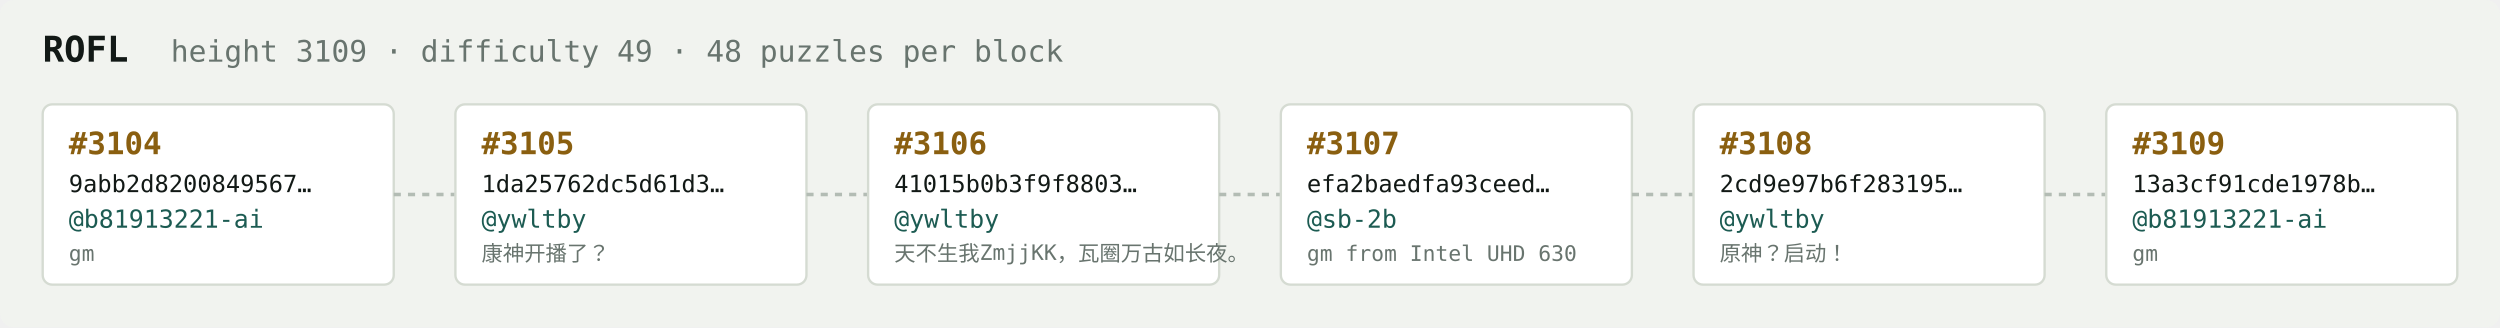
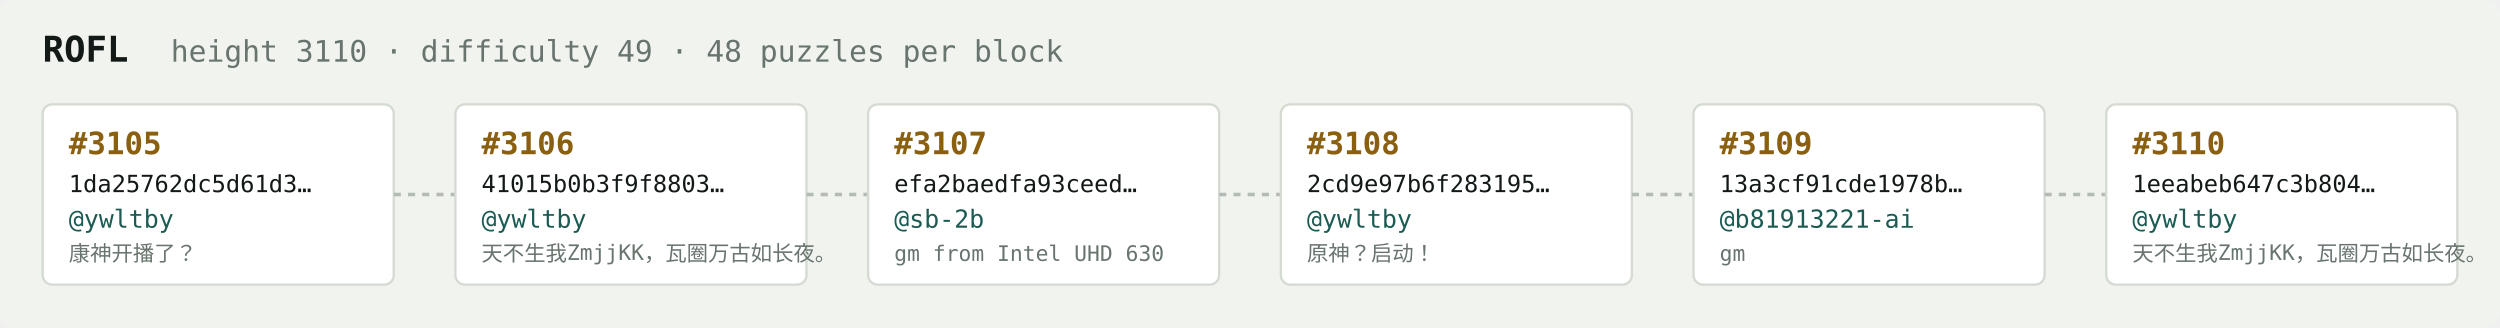
<svg xmlns="http://www.w3.org/2000/svg" width="1054" height="138" viewBox="0 0 1054 138" font-family="ui-monospace,SFMono-Regular,Menlo,monospace">
  <rect fill="#f1f3ef" width="1054" height="138" rx="6" />
  <text x="18" y="26" fill="#121916" font-size="15" font-weight="700">ROFL</text>
-   <text x="72" y="26" fill="#68746e" font-size="12.5">height 3109 · difficulty 49 · 48 puzzles per block</text>
+   <text x="72" y="26" fill="#68746e" font-size="12.5">height 3110 · difficulty 49 · 48 puzzles per block</text>
  <rect x="18" y="44" width="148" height="76" rx="4" fill="#ffffff" stroke="#d5dbd2" stroke-width="1" />
-   <text x="29" y="65" fill="#8a5f10" font-size="13" font-weight="700">#3104</text>
-   <text x="29" y="81" fill="#121916" font-size="10">9abb2d8200849567…</text>
-   <text x="29" y="96" fill="#1c5b52" font-size="10.5">@b81913221-ai</text>
-   <text x="29" y="110" fill="#68746e" font-size="9">gm</text>
+   <text x="29" y="65" fill="#8a5f10" font-size="13" font-weight="700">#3105</text>
+   <text x="29" y="81" fill="#121916" font-size="10">1da25762dc5d61d3…</text>
+   <text x="29" y="96" fill="#1c5b52" font-size="10.5">@ywltby</text>
+   <text x="29" y="110" fill="#68746e" font-size="9">康神开播了？</text>
  <line x1="166" y1="82.0" x2="192" y2="82.0" stroke="#b3bcb4" stroke-width="1.5" stroke-dasharray="3 3" />
  <rect x="192" y="44" width="148" height="76" rx="4" fill="#ffffff" stroke="#d5dbd2" stroke-width="1" />
-   <text x="203" y="65" fill="#8a5f10" font-size="13" font-weight="700">#3105</text>
-   <text x="203" y="81" fill="#121916" font-size="10">1da25762dc5d61d3…</text>
+   <text x="203" y="65" fill="#8a5f10" font-size="13" font-weight="700">#3106</text>
+   <text x="203" y="81" fill="#121916" font-size="10">41015b0b3f9f8803…</text>
  <text x="203" y="96" fill="#1c5b52" font-size="10.5">@ywltby</text>
-   <text x="203" y="110" fill="#68746e" font-size="9">康神开播了？</text>
+   <text x="203" y="110" fill="#68746e" font-size="9">天不生我ZmjjKK，瓦圈万古如长夜。</text>
  <line x1="340" y1="82.0" x2="366" y2="82.0" stroke="#b3bcb4" stroke-width="1.5" stroke-dasharray="3 3" />
  <rect x="366" y="44" width="148" height="76" rx="4" fill="#ffffff" stroke="#d5dbd2" stroke-width="1" />
-   <text x="377" y="65" fill="#8a5f10" font-size="13" font-weight="700">#3106</text>
-   <text x="377" y="81" fill="#121916" font-size="10">41015b0b3f9f8803…</text>
-   <text x="377" y="96" fill="#1c5b52" font-size="10.5">@ywltby</text>
-   <text x="377" y="110" fill="#68746e" font-size="9">天不生我ZmjjKK，瓦圈万古如长夜。</text>
+   <text x="377" y="65" fill="#8a5f10" font-size="13" font-weight="700">#3107</text>
+   <text x="377" y="81" fill="#121916" font-size="10">efa2baedfa93ceed…</text>
+   <text x="377" y="96" fill="#1c5b52" font-size="10.5">@sb-2b</text>
+   <text x="377" y="110" fill="#68746e" font-size="9">gm from Intel UHD 630</text>
  <line x1="514" y1="82.0" x2="540" y2="82.0" stroke="#b3bcb4" stroke-width="1.5" stroke-dasharray="3 3" />
  <rect x="540" y="44" width="148" height="76" rx="4" fill="#ffffff" stroke="#d5dbd2" stroke-width="1" />
-   <text x="551" y="65" fill="#8a5f10" font-size="13" font-weight="700">#3107</text>
-   <text x="551" y="81" fill="#121916" font-size="10">efa2baedfa93ceed…</text>
-   <text x="551" y="96" fill="#1c5b52" font-size="10.5">@sb-2b</text>
-   <text x="551" y="110" fill="#68746e" font-size="9">gm from Intel UHD 630</text>
+   <text x="551" y="65" fill="#8a5f10" font-size="13" font-weight="700">#3108</text>
+   <text x="551" y="81" fill="#121916" font-size="10">2cd9e97b6f283195…</text>
+   <text x="551" y="96" fill="#1c5b52" font-size="10.5">@ywltby</text>
+   <text x="551" y="110" fill="#68746e" font-size="9">原神？启动！</text>
  <line x1="688" y1="82.0" x2="714" y2="82.0" stroke="#b3bcb4" stroke-width="1.5" stroke-dasharray="3 3" />
  <rect x="714" y="44" width="148" height="76" rx="4" fill="#ffffff" stroke="#d5dbd2" stroke-width="1" />
-   <text x="725" y="65" fill="#8a5f10" font-size="13" font-weight="700">#3108</text>
-   <text x="725" y="81" fill="#121916" font-size="10">2cd9e97b6f283195…</text>
-   <text x="725" y="96" fill="#1c5b52" font-size="10.5">@ywltby</text>
-   <text x="725" y="110" fill="#68746e" font-size="9">原神？启动！</text>
+   <text x="725" y="65" fill="#8a5f10" font-size="13" font-weight="700">#3109</text>
+   <text x="725" y="81" fill="#121916" font-size="10">13a3cf91cde1978b…</text>
+   <text x="725" y="96" fill="#1c5b52" font-size="10.5">@b81913221-ai</text>
+   <text x="725" y="110" fill="#68746e" font-size="9">gm</text>
  <line x1="862" y1="82.0" x2="888" y2="82.0" stroke="#b3bcb4" stroke-width="1.5" stroke-dasharray="3 3" />
  <rect x="888" y="44" width="148" height="76" rx="4" fill="#ffffff" stroke="#d5dbd2" stroke-width="1" />
-   <text x="899" y="65" fill="#8a5f10" font-size="13" font-weight="700">#3109</text>
-   <text x="899" y="81" fill="#121916" font-size="10">13a3cf91cde1978b…</text>
-   <text x="899" y="96" fill="#1c5b52" font-size="10.5">@b81913221-ai</text>
-   <text x="899" y="110" fill="#68746e" font-size="9">gm</text>
+   <text x="899" y="65" fill="#8a5f10" font-size="13" font-weight="700">#3110</text>
+   <text x="899" y="81" fill="#121916" font-size="10">1eeabeb647c3b804…</text>
+   <text x="899" y="96" fill="#1c5b52" font-size="10.5">@ywltby</text>
+   <text x="899" y="110" fill="#68746e" font-size="9">天不生我ZmjjKK，瓦圈万古如长夜。</text>
</svg>
